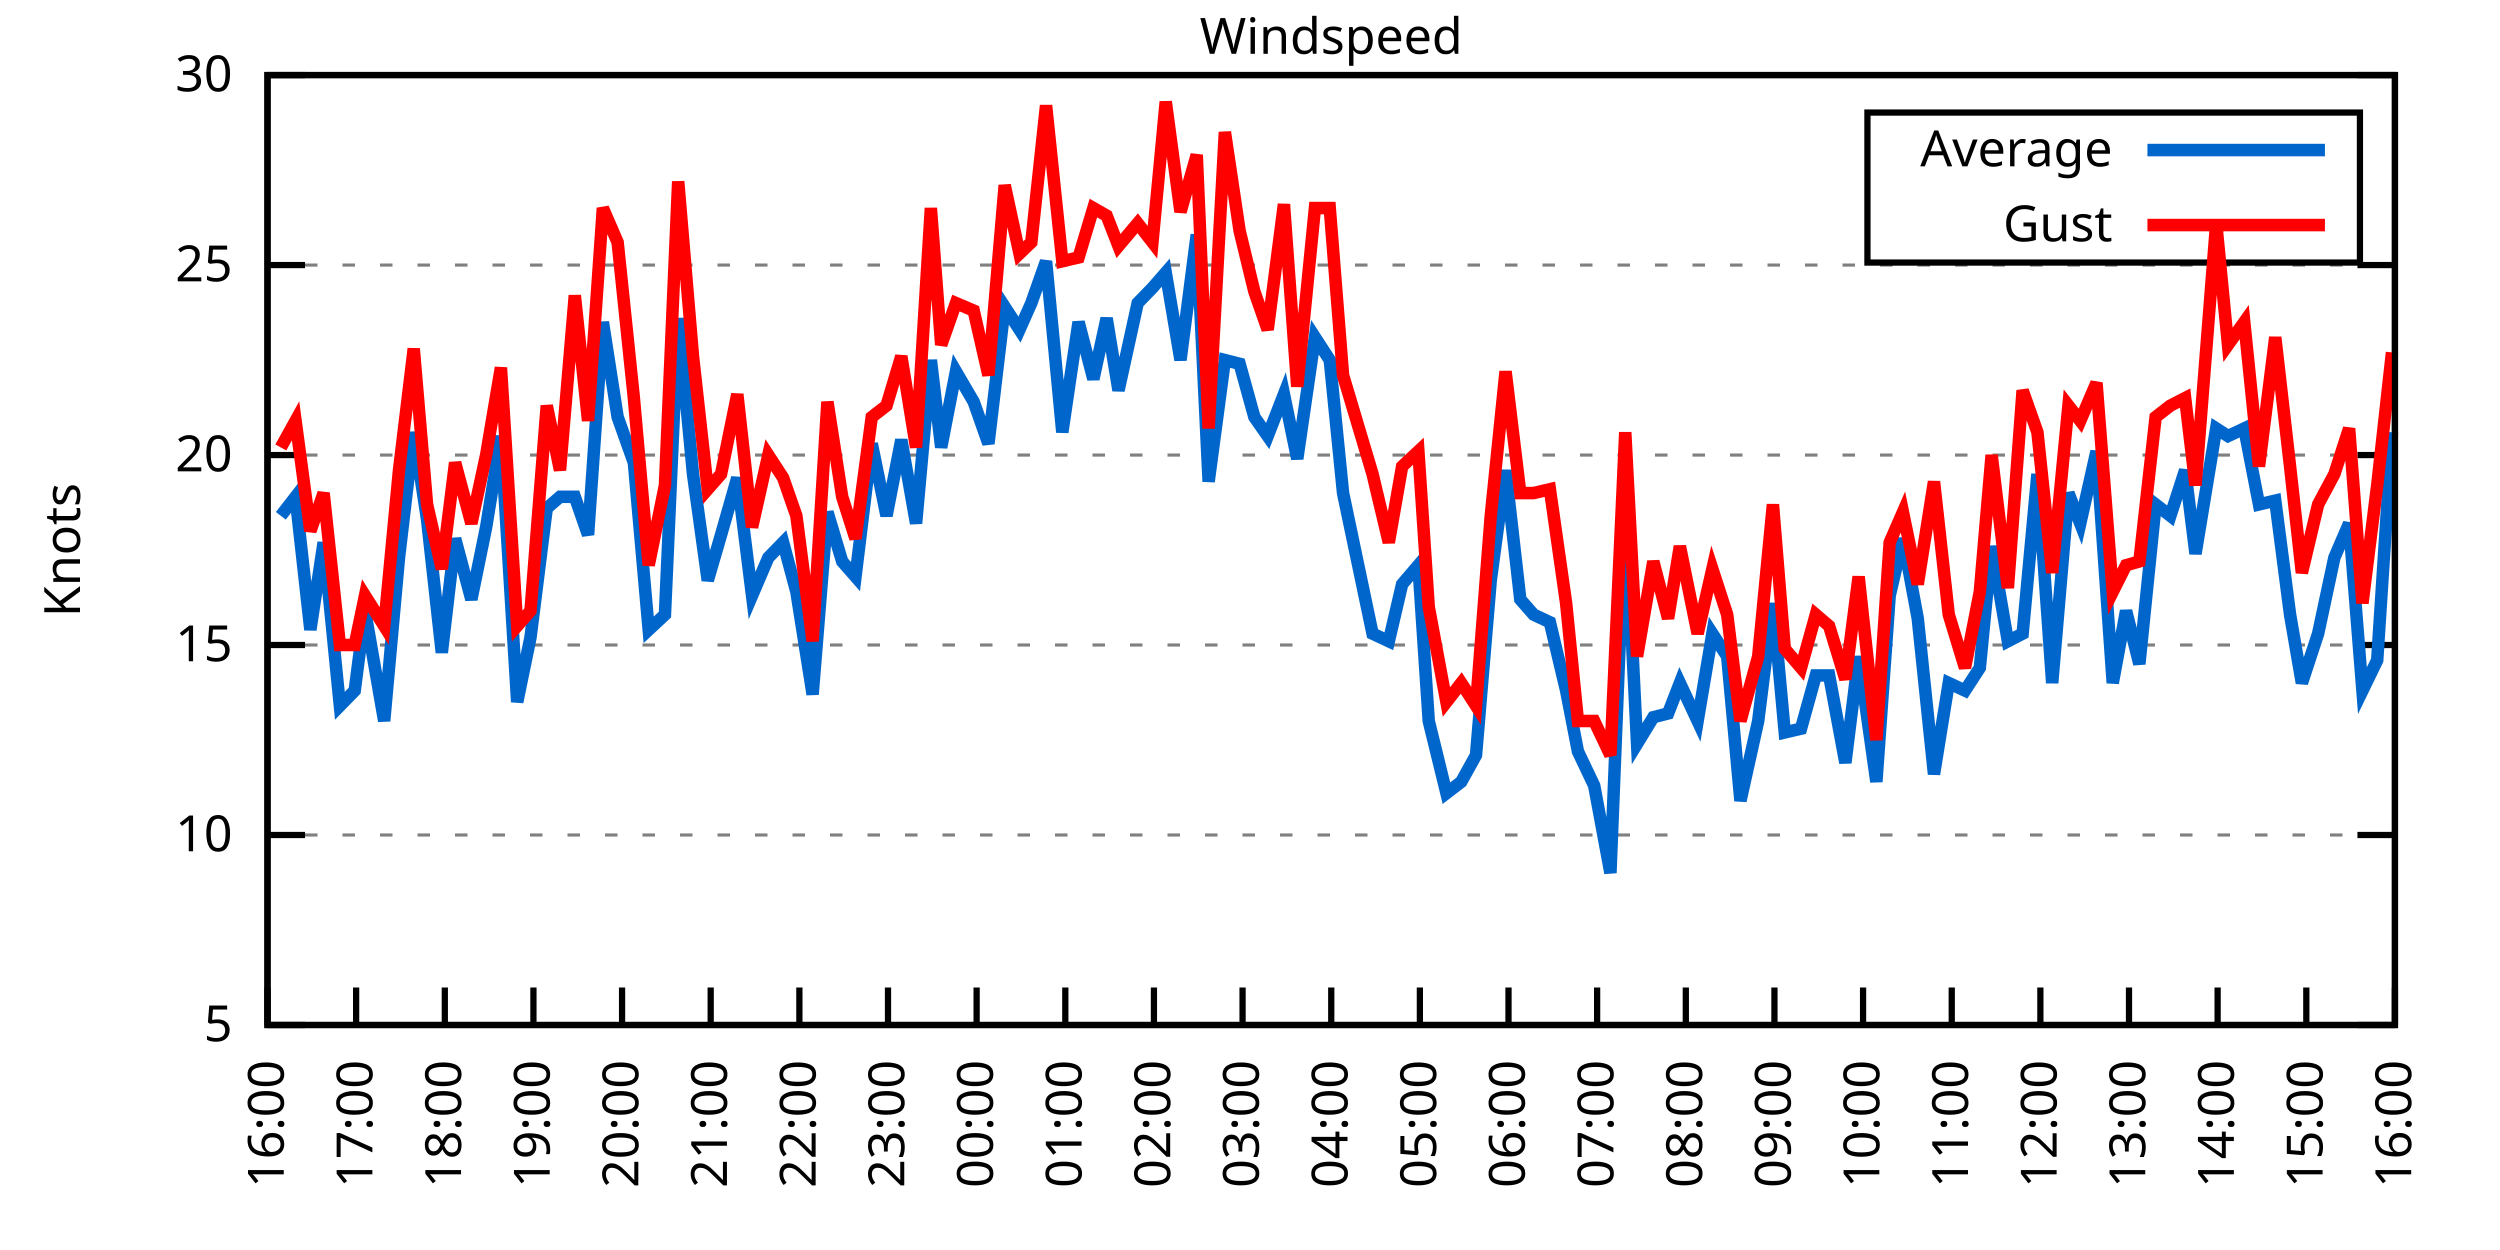
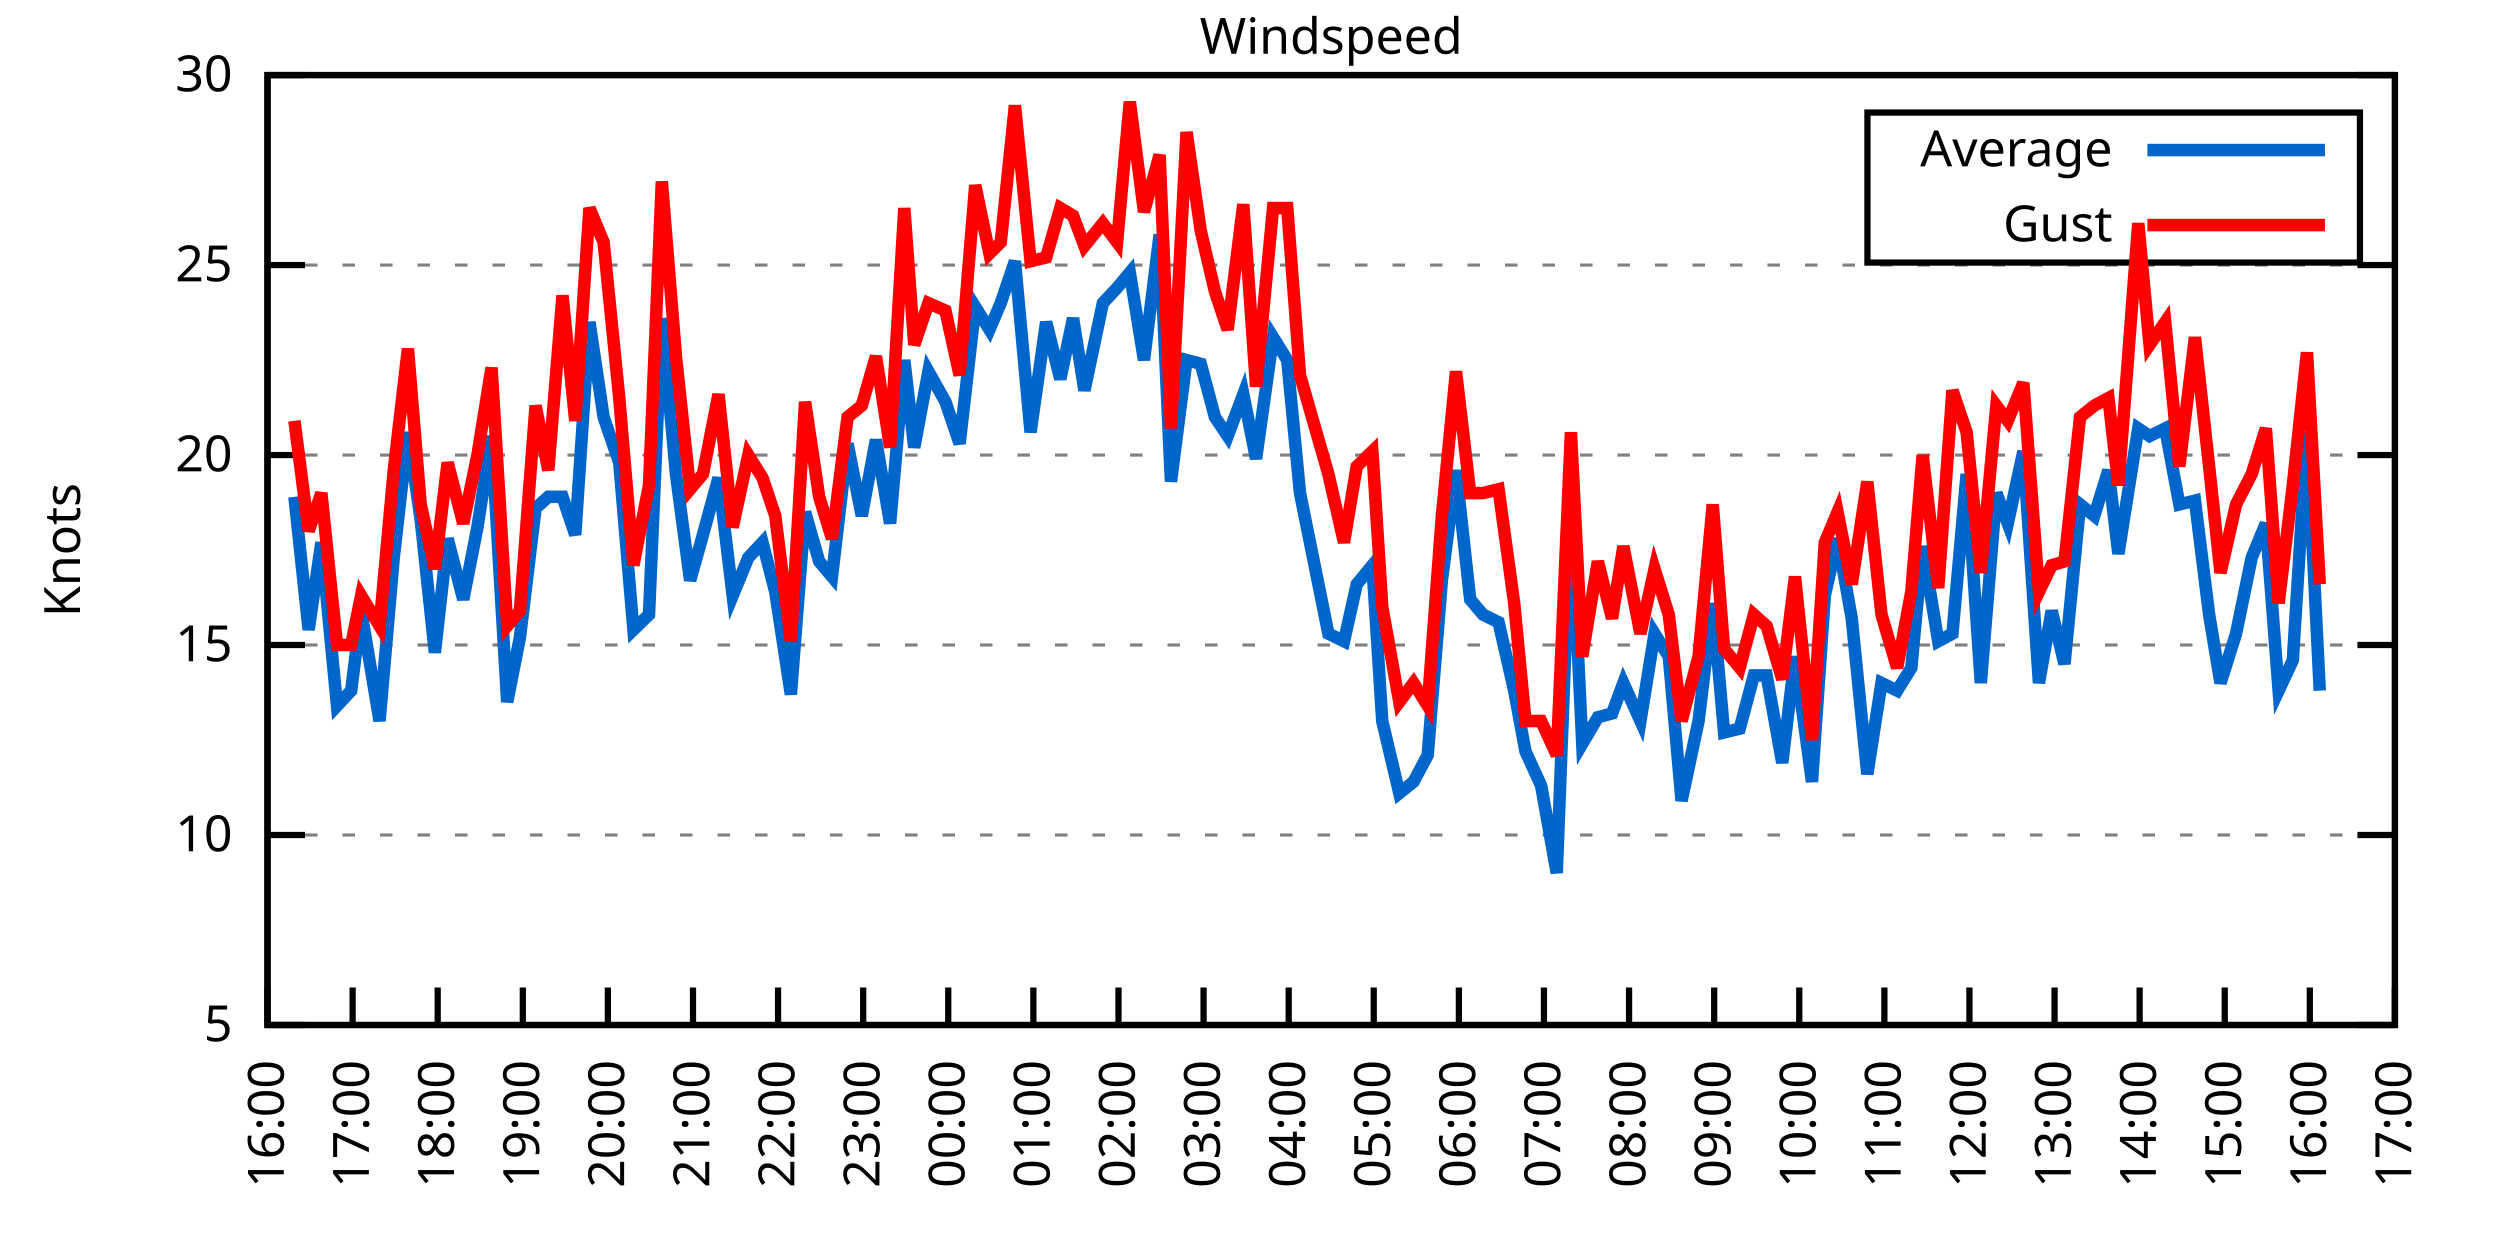
<svg xmlns="http://www.w3.org/2000/svg" xmlns:xlink="http://www.w3.org/1999/xlink" width="400" height="200" viewBox="0 0 400 200">
  <g id="gnuplot_canvas">
    <rect x="0" y="0" width="400" height="200" fill="none" />
    <defs>
      <circle id="gpDot" r="0.5" stroke-width="0.5" stroke="currentColor" />
      <path id="gpPt0" stroke-width="0.333" stroke="currentColor" d="M-1,0 h2 M0,-1 v2" />
      <path id="gpPt1" stroke-width="0.333" stroke="currentColor" d="M-1,-1 L1,1 M1,-1 L-1,1" />
      <path id="gpPt2" stroke-width="0.333" stroke="currentColor" d="M-1,0 L1,0 M0,-1 L0,1 M-1,-1 L1,1 M-1,1 L1,-1" />
      <rect id="gpPt3" stroke-width="0.333" stroke="currentColor" x="-1" y="-1" width="2" height="2" />
      <rect id="gpPt4" stroke-width="0.333" stroke="currentColor" fill="currentColor" x="-1" y="-1" width="2" height="2" />
      <circle id="gpPt5" stroke-width="0.333" stroke="currentColor" cx="0" cy="0" r="1" />
      <use xlink:href="#gpPt5" id="gpPt6" fill="currentColor" stroke="none" />
      <path id="gpPt7" stroke-width="0.333" stroke="currentColor" d="M0,-1.33 L-1.33,0.67 L1.33,0.67 z" />
      <use xlink:href="#gpPt7" id="gpPt8" fill="currentColor" stroke="none" />
      <use xlink:href="#gpPt7" id="gpPt9" stroke="currentColor" transform="rotate(180)" />
      <use xlink:href="#gpPt9" id="gpPt10" fill="currentColor" stroke="none" />
      <use xlink:href="#gpPt3" id="gpPt11" stroke="currentColor" transform="rotate(45)" />
      <use xlink:href="#gpPt11" id="gpPt12" fill="currentColor" stroke="none" />
      <path id="gpPt13" stroke-width="0.333" stroke="currentColor" d="M0,1.330 L1.265,0.411 L0.782,-1.067 L-0.782,-1.076 L-1.265,0.411 z" />
      <use xlink:href="#gpPt13" id="gpPt14" fill="currentColor" stroke="none" />
      <filter id="textbox" filterUnits="objectBoundingBox" x="0" y="0" height="1" width="1">
        <feFlood flood-color="white" flood-opacity="1" result="bgnd" />
        <feComposite in="SourceGraphic" in2="bgnd" operator="atop" />
      </filter>
      <filter id="greybox" filterUnits="objectBoundingBox" x="0" y="0" height="1" width="1">
        <feFlood flood-color="lightgrey" flood-opacity="1" result="grey" />
        <feComposite in="SourceGraphic" in2="grey" operator="atop" />
      </filter>
    </defs>
    <g fill="none" color="white" stroke="currentColor" stroke-width="1.00" stroke-linecap="butt" stroke-linejoin="miter">
</g>
    <g fill="none" color="black" stroke="currentColor" stroke-width="1.00" stroke-linecap="butt" stroke-linejoin="miter">
      <g stroke="none" shape-rendering="crispEdges">
        <polygon fill="rgb(255, 255, 255)" points="42.80,164.00 383.18,164.00 383.18,12.02 42.80,12.02 " />
      </g>
    </g>
    <g fill="none" color="black" stroke="currentColor" stroke-width="1.00" stroke-linecap="butt" stroke-linejoin="miter">
</g>
    <g fill="none" color="black" stroke="black" stroke-width="0.50" stroke-linecap="butt" stroke-linejoin="miter">
</g>
    <g fill="none" color="gray" stroke="currentColor" stroke-width="0.50" stroke-linecap="butt" stroke-linejoin="miter">
      <path stroke="gray" stroke-dasharray="2,4" class="gridline" d="M42.80,164.00 L383.19,164.00  " />
    </g>
    <g fill="none" color="gray" stroke="gray" stroke-width="1.00" stroke-linecap="butt" stroke-linejoin="miter">
</g>
    <g fill="none" color="black" stroke="currentColor" stroke-width="1.00" stroke-linecap="butt" stroke-linejoin="miter">
      <path stroke="black" d="M42.80,164.00 L48.80,164.00 M383.19,164.00 L377.19,164.00  " />
      <g transform="translate(37.20,166.60)" stroke="none" fill="black" font-family="Sans" font-size="8.00" text-anchor="end">
        <text>
          <tspan font-family="Sans"> 5</tspan>
        </text>
      </g>
    </g>
    <g fill="none" color="black" stroke="currentColor" stroke-width="1.00" stroke-linecap="butt" stroke-linejoin="miter">
</g>
    <g fill="none" color="black" stroke="black" stroke-width="0.50" stroke-linecap="butt" stroke-linejoin="miter">
</g>
    <g fill="none" color="gray" stroke="currentColor" stroke-width="0.50" stroke-linecap="butt" stroke-linejoin="miter">
      <path stroke="gray" stroke-dasharray="2,4" class="gridline" d="M42.80,133.60 L383.19,133.60  " />
    </g>
    <g fill="none" color="gray" stroke="gray" stroke-width="1.00" stroke-linecap="butt" stroke-linejoin="miter">
</g>
    <g fill="none" color="black" stroke="currentColor" stroke-width="1.00" stroke-linecap="butt" stroke-linejoin="miter">
      <path stroke="black" d="M42.80,133.60 L48.80,133.60 M383.19,133.60 L377.19,133.60  " />
      <g transform="translate(37.20,136.20)" stroke="none" fill="black" font-family="Sans" font-size="8.00" text-anchor="end">
        <text>
          <tspan font-family="Sans"> 10</tspan>
        </text>
      </g>
    </g>
    <g fill="none" color="black" stroke="currentColor" stroke-width="1.00" stroke-linecap="butt" stroke-linejoin="miter">
</g>
    <g fill="none" color="black" stroke="black" stroke-width="0.50" stroke-linecap="butt" stroke-linejoin="miter">
</g>
    <g fill="none" color="gray" stroke="currentColor" stroke-width="0.50" stroke-linecap="butt" stroke-linejoin="miter">
      <path stroke="gray" stroke-dasharray="2,4" class="gridline" d="M42.80,103.20 L383.19,103.20  " />
    </g>
    <g fill="none" color="gray" stroke="gray" stroke-width="1.00" stroke-linecap="butt" stroke-linejoin="miter">
</g>
    <g fill="none" color="black" stroke="currentColor" stroke-width="1.00" stroke-linecap="butt" stroke-linejoin="miter">
      <path stroke="black" d="M42.80,103.20 L48.80,103.20 M383.19,103.20 L377.19,103.20  " />
      <g transform="translate(37.20,105.80)" stroke="none" fill="black" font-family="Sans" font-size="8.00" text-anchor="end">
        <text>
          <tspan font-family="Sans"> 15</tspan>
        </text>
      </g>
    </g>
    <g fill="none" color="black" stroke="currentColor" stroke-width="1.00" stroke-linecap="butt" stroke-linejoin="miter">
</g>
    <g fill="none" color="black" stroke="black" stroke-width="0.50" stroke-linecap="butt" stroke-linejoin="miter">
</g>
    <g fill="none" color="gray" stroke="currentColor" stroke-width="0.50" stroke-linecap="butt" stroke-linejoin="miter">
      <path stroke="gray" stroke-dasharray="2,4" class="gridline" d="M42.80,72.81 L383.19,72.81  " />
    </g>
    <g fill="none" color="gray" stroke="gray" stroke-width="1.00" stroke-linecap="butt" stroke-linejoin="miter">
</g>
    <g fill="none" color="black" stroke="currentColor" stroke-width="1.00" stroke-linecap="butt" stroke-linejoin="miter">
      <path stroke="black" d="M42.80,72.81 L48.80,72.81 M383.19,72.81 L377.19,72.81  " />
      <g transform="translate(37.20,75.41)" stroke="none" fill="black" font-family="Sans" font-size="8.00" text-anchor="end">
        <text>
          <tspan font-family="Sans"> 20</tspan>
        </text>
      </g>
    </g>
    <g fill="none" color="black" stroke="currentColor" stroke-width="1.00" stroke-linecap="butt" stroke-linejoin="miter">
</g>
    <g fill="none" color="black" stroke="black" stroke-width="0.50" stroke-linecap="butt" stroke-linejoin="miter">
</g>
    <g fill="none" color="gray" stroke="currentColor" stroke-width="0.50" stroke-linecap="butt" stroke-linejoin="miter">
      <path stroke="gray" stroke-dasharray="2,4" class="gridline" d="M42.80,42.41 L383.19,42.41  " />
    </g>
    <g fill="none" color="gray" stroke="gray" stroke-width="1.00" stroke-linecap="butt" stroke-linejoin="miter">
</g>
    <g fill="none" color="black" stroke="currentColor" stroke-width="1.00" stroke-linecap="butt" stroke-linejoin="miter">
      <path stroke="black" d="M42.80,42.41 L48.80,42.41 M383.19,42.41 L377.19,42.41  " />
      <g transform="translate(37.20,45.01)" stroke="none" fill="black" font-family="Sans" font-size="8.00" text-anchor="end">
        <text>
          <tspan font-family="Sans"> 25</tspan>
        </text>
      </g>
    </g>
    <g fill="none" color="black" stroke="currentColor" stroke-width="1.00" stroke-linecap="butt" stroke-linejoin="miter">
</g>
    <g fill="none" color="black" stroke="black" stroke-width="0.50" stroke-linecap="butt" stroke-linejoin="miter">
</g>
    <g fill="none" color="gray" stroke="currentColor" stroke-width="0.50" stroke-linecap="butt" stroke-linejoin="miter">
      <path stroke="gray" stroke-dasharray="2,4" class="gridline" d="M42.80,12.01 L383.19,12.01  " />
    </g>
    <g fill="none" color="gray" stroke="gray" stroke-width="1.00" stroke-linecap="butt" stroke-linejoin="miter">
</g>
    <g fill="none" color="black" stroke="currentColor" stroke-width="1.00" stroke-linecap="butt" stroke-linejoin="miter">
      <path stroke="black" d="M42.80,12.01 L48.80,12.01 M383.19,12.01 L377.19,12.01  " />
      <g transform="translate(37.20,14.61)" stroke="none" fill="black" font-family="Sans" font-size="8.00" text-anchor="end">
        <text>
          <tspan font-family="Sans"> 30</tspan>
        </text>
      </g>
    </g>
    <g fill="none" color="black" stroke="currentColor" stroke-width="1.00" stroke-linecap="butt" stroke-linejoin="miter">
      <path stroke="black" d="M42.80,164.00 L42.80,158.00  " />
      <g transform="translate(45.40,169.60) rotate(270.00)" stroke="none" fill="black" font-family="Sans" font-size="8.00" text-anchor="end">
        <text>
          <tspan font-family="Sans">16:00</tspan>
        </text>
      </g>
    </g>
    <g fill="none" color="black" stroke="currentColor" stroke-width="1.00" stroke-linecap="butt" stroke-linejoin="miter">
-       <path stroke="black" d="M56.98,164.00 L56.98,158.00  " />
-       <g transform="translate(59.58,169.60) rotate(270.00)" stroke="none" fill="black" font-family="Sans" font-size="8.00" text-anchor="end">
+       <path stroke="black" d="M56.42,164.00 L56.42,158.00  " />
+       <g transform="translate(59.02,169.60) rotate(270.00)" stroke="none" fill="black" font-family="Sans" font-size="8.00" text-anchor="end">
        <text>
          <tspan font-family="Sans">17:00</tspan>
        </text>
      </g>
    </g>
    <g fill="none" color="black" stroke="currentColor" stroke-width="1.00" stroke-linecap="butt" stroke-linejoin="miter">
-       <path stroke="black" d="M71.17,164.00 L71.17,158.00  " />
-       <g transform="translate(73.77,169.60) rotate(270.00)" stroke="none" fill="black" font-family="Sans" font-size="8.00" text-anchor="end">
+       <path stroke="black" d="M70.03,164.00 L70.03,158.00  " />
+       <g transform="translate(72.63,169.60) rotate(270.00)" stroke="none" fill="black" font-family="Sans" font-size="8.00" text-anchor="end">
        <text>
          <tspan font-family="Sans">18:00</tspan>
        </text>
      </g>
    </g>
    <g fill="none" color="black" stroke="currentColor" stroke-width="1.00" stroke-linecap="butt" stroke-linejoin="miter">
-       <path stroke="black" d="M85.35,164.00 L85.35,158.00  " />
-       <g transform="translate(87.95,169.60) rotate(270.00)" stroke="none" fill="black" font-family="Sans" font-size="8.00" text-anchor="end">
+       <path stroke="black" d="M83.65,164.00 L83.65,158.00  " />
+       <g transform="translate(86.25,169.60) rotate(270.00)" stroke="none" fill="black" font-family="Sans" font-size="8.00" text-anchor="end">
        <text>
          <tspan font-family="Sans">19:00</tspan>
        </text>
      </g>
    </g>
    <g fill="none" color="black" stroke="currentColor" stroke-width="1.00" stroke-linecap="butt" stroke-linejoin="miter">
-       <path stroke="black" d="M99.53,164.00 L99.53,158.00  " />
-       <g transform="translate(102.13,169.60) rotate(270.00)" stroke="none" fill="black" font-family="Sans" font-size="8.00" text-anchor="end">
+       <path stroke="black" d="M97.26,164.00 L97.26,158.00  " />
+       <g transform="translate(99.86,169.60) rotate(270.00)" stroke="none" fill="black" font-family="Sans" font-size="8.00" text-anchor="end">
        <text>
          <tspan font-family="Sans">20:00</tspan>
        </text>
      </g>
    </g>
    <g fill="none" color="black" stroke="currentColor" stroke-width="1.00" stroke-linecap="butt" stroke-linejoin="miter">
-       <path stroke="black" d="M113.71,164.00 L113.71,158.00  " />
-       <g transform="translate(116.31,169.60) rotate(270.00)" stroke="none" fill="black" font-family="Sans" font-size="8.00" text-anchor="end">
+       <path stroke="black" d="M110.88,164.00 L110.88,158.00  " />
+       <g transform="translate(113.48,169.60) rotate(270.00)" stroke="none" fill="black" font-family="Sans" font-size="8.00" text-anchor="end">
        <text>
          <tspan font-family="Sans">21:00</tspan>
        </text>
      </g>
    </g>
    <g fill="none" color="black" stroke="currentColor" stroke-width="1.00" stroke-linecap="butt" stroke-linejoin="miter">
-       <path stroke="black" d="M127.90,164.00 L127.90,158.00  " />
-       <g transform="translate(130.50,169.60) rotate(270.00)" stroke="none" fill="black" font-family="Sans" font-size="8.00" text-anchor="end">
+       <path stroke="black" d="M124.49,164.00 L124.49,158.00  " />
+       <g transform="translate(127.09,169.60) rotate(270.00)" stroke="none" fill="black" font-family="Sans" font-size="8.00" text-anchor="end">
        <text>
          <tspan font-family="Sans">22:00</tspan>
        </text>
      </g>
    </g>
    <g fill="none" color="black" stroke="currentColor" stroke-width="1.00" stroke-linecap="butt" stroke-linejoin="miter">
-       <path stroke="black" d="M142.08,164.00 L142.08,158.00  " />
-       <g transform="translate(144.68,169.60) rotate(270.00)" stroke="none" fill="black" font-family="Sans" font-size="8.00" text-anchor="end">
+       <path stroke="black" d="M138.11,164.00 L138.11,158.00  " />
+       <g transform="translate(140.71,169.60) rotate(270.00)" stroke="none" fill="black" font-family="Sans" font-size="8.00" text-anchor="end">
        <text>
          <tspan font-family="Sans">23:00</tspan>
        </text>
      </g>
    </g>
    <g fill="none" color="black" stroke="currentColor" stroke-width="1.00" stroke-linecap="butt" stroke-linejoin="miter">
-       <path stroke="black" d="M156.26,164.00 L156.26,158.00  " />
-       <g transform="translate(158.86,169.60) rotate(270.00)" stroke="none" fill="black" font-family="Sans" font-size="8.00" text-anchor="end">
+       <path stroke="black" d="M151.72,164.00 L151.72,158.00  " />
+       <g transform="translate(154.32,169.60) rotate(270.00)" stroke="none" fill="black" font-family="Sans" font-size="8.00" text-anchor="end">
        <text>
          <tspan font-family="Sans">00:00</tspan>
        </text>
      </g>
    </g>
    <g fill="none" color="black" stroke="currentColor" stroke-width="1.00" stroke-linecap="butt" stroke-linejoin="miter">
-       <path stroke="black" d="M170.45,164.00 L170.45,158.00  " />
-       <g transform="translate(173.05,169.60) rotate(270.00)" stroke="none" fill="black" font-family="Sans" font-size="8.00" text-anchor="end">
+       <path stroke="black" d="M165.34,164.00 L165.34,158.00  " />
+       <g transform="translate(167.94,169.60) rotate(270.00)" stroke="none" fill="black" font-family="Sans" font-size="8.00" text-anchor="end">
        <text>
          <tspan font-family="Sans">01:00</tspan>
        </text>
      </g>
    </g>
    <g fill="none" color="black" stroke="currentColor" stroke-width="1.00" stroke-linecap="butt" stroke-linejoin="miter">
-       <path stroke="black" d="M184.63,164.00 L184.63,158.00  " />
-       <g transform="translate(187.23,169.60) rotate(270.00)" stroke="none" fill="black" font-family="Sans" font-size="8.00" text-anchor="end">
+       <path stroke="black" d="M178.96,164.00 L178.96,158.00  " />
+       <g transform="translate(181.56,169.60) rotate(270.00)" stroke="none" fill="black" font-family="Sans" font-size="8.00" text-anchor="end">
        <text>
          <tspan font-family="Sans">02:00</tspan>
        </text>
      </g>
    </g>
    <g fill="none" color="black" stroke="currentColor" stroke-width="1.00" stroke-linecap="butt" stroke-linejoin="miter">
-       <path stroke="black" d="M198.81,164.00 L198.81,158.00  " />
-       <g transform="translate(201.41,169.60) rotate(270.00)" stroke="none" fill="black" font-family="Sans" font-size="8.00" text-anchor="end">
+       <path stroke="black" d="M192.57,164.00 L192.57,158.00  " />
+       <g transform="translate(195.17,169.60) rotate(270.00)" stroke="none" fill="black" font-family="Sans" font-size="8.00" text-anchor="end">
        <text>
          <tspan font-family="Sans">03:00</tspan>
        </text>
      </g>
    </g>
    <g fill="none" color="black" stroke="currentColor" stroke-width="1.00" stroke-linecap="butt" stroke-linejoin="miter">
-       <path stroke="black" d="M213.00,164.00 L213.00,158.00  " />
-       <g transform="translate(215.60,169.60) rotate(270.00)" stroke="none" fill="black" font-family="Sans" font-size="8.00" text-anchor="end">
+       <path stroke="black" d="M206.19,164.00 L206.19,158.00  " />
+       <g transform="translate(208.79,169.60) rotate(270.00)" stroke="none" fill="black" font-family="Sans" font-size="8.00" text-anchor="end">
        <text>
          <tspan font-family="Sans">04:00</tspan>
        </text>
      </g>
    </g>
    <g fill="none" color="black" stroke="currentColor" stroke-width="1.00" stroke-linecap="butt" stroke-linejoin="miter">
-       <path stroke="black" d="M227.18,164.00 L227.18,158.00  " />
-       <g transform="translate(229.78,169.60) rotate(270.00)" stroke="none" fill="black" font-family="Sans" font-size="8.00" text-anchor="end">
+       <path stroke="black" d="M219.80,164.00 L219.80,158.00  " />
+       <g transform="translate(222.40,169.60) rotate(270.00)" stroke="none" fill="black" font-family="Sans" font-size="8.00" text-anchor="end">
        <text>
          <tspan font-family="Sans">05:00</tspan>
        </text>
      </g>
    </g>
    <g fill="none" color="black" stroke="currentColor" stroke-width="1.00" stroke-linecap="butt" stroke-linejoin="miter">
-       <path stroke="black" d="M241.36,164.00 L241.36,158.00  " />
-       <g transform="translate(243.96,169.60) rotate(270.00)" stroke="none" fill="black" font-family="Sans" font-size="8.00" text-anchor="end">
+       <path stroke="black" d="M233.42,164.00 L233.42,158.00  " />
+       <g transform="translate(236.02,169.60) rotate(270.00)" stroke="none" fill="black" font-family="Sans" font-size="8.00" text-anchor="end">
        <text>
          <tspan font-family="Sans">06:00</tspan>
        </text>
      </g>
    </g>
    <g fill="none" color="black" stroke="currentColor" stroke-width="1.00" stroke-linecap="butt" stroke-linejoin="miter">
-       <path stroke="black" d="M255.54,164.00 L255.54,158.00  " />
-       <g transform="translate(258.14,169.60) rotate(270.00)" stroke="none" fill="black" font-family="Sans" font-size="8.00" text-anchor="end">
+       <path stroke="black" d="M247.03,164.00 L247.03,158.00  " />
+       <g transform="translate(249.63,169.60) rotate(270.00)" stroke="none" fill="black" font-family="Sans" font-size="8.00" text-anchor="end">
        <text>
          <tspan font-family="Sans">07:00</tspan>
        </text>
      </g>
    </g>
    <g fill="none" color="black" stroke="currentColor" stroke-width="1.00" stroke-linecap="butt" stroke-linejoin="miter">
-       <path stroke="black" d="M269.73,164.00 L269.73,158.00  " />
-       <g transform="translate(272.33,169.60) rotate(270.00)" stroke="none" fill="black" font-family="Sans" font-size="8.00" text-anchor="end">
+       <path stroke="black" d="M260.65,164.00 L260.65,158.00  " />
+       <g transform="translate(263.25,169.60) rotate(270.00)" stroke="none" fill="black" font-family="Sans" font-size="8.00" text-anchor="end">
        <text>
          <tspan font-family="Sans">08:00</tspan>
        </text>
      </g>
    </g>
    <g fill="none" color="black" stroke="currentColor" stroke-width="1.00" stroke-linecap="butt" stroke-linejoin="miter">
-       <path stroke="black" d="M283.91,164.00 L283.91,158.00  " />
-       <g transform="translate(286.51,169.60) rotate(270.00)" stroke="none" fill="black" font-family="Sans" font-size="8.00" text-anchor="end">
+       <path stroke="black" d="M274.27,164.00 L274.27,158.00  " />
+       <g transform="translate(276.87,169.60) rotate(270.00)" stroke="none" fill="black" font-family="Sans" font-size="8.00" text-anchor="end">
        <text>
          <tspan font-family="Sans">09:00</tspan>
        </text>
      </g>
    </g>
    <g fill="none" color="black" stroke="currentColor" stroke-width="1.00" stroke-linecap="butt" stroke-linejoin="miter">
-       <path stroke="black" d="M298.09,164.00 L298.09,158.00  " />
-       <g transform="translate(300.69,169.60) rotate(270.00)" stroke="none" fill="black" font-family="Sans" font-size="8.00" text-anchor="end">
+       <path stroke="black" d="M287.88,164.00 L287.88,158.00  " />
+       <g transform="translate(290.48,169.60) rotate(270.00)" stroke="none" fill="black" font-family="Sans" font-size="8.00" text-anchor="end">
        <text>
          <tspan font-family="Sans">10:00</tspan>
        </text>
      </g>
    </g>
    <g fill="none" color="black" stroke="currentColor" stroke-width="1.00" stroke-linecap="butt" stroke-linejoin="miter">
-       <path stroke="black" d="M312.28,164.00 L312.28,158.00  " />
-       <g transform="translate(314.88,169.60) rotate(270.00)" stroke="none" fill="black" font-family="Sans" font-size="8.00" text-anchor="end">
+       <path stroke="black" d="M301.50,164.00 L301.50,158.00  " />
+       <g transform="translate(304.10,169.60) rotate(270.00)" stroke="none" fill="black" font-family="Sans" font-size="8.00" text-anchor="end">
        <text>
          <tspan font-family="Sans">11:00</tspan>
        </text>
      </g>
    </g>
    <g fill="none" color="black" stroke="currentColor" stroke-width="1.00" stroke-linecap="butt" stroke-linejoin="miter">
-       <path stroke="black" d="M326.46,164.00 L326.46,158.00  " />
-       <g transform="translate(329.06,169.60) rotate(270.00)" stroke="none" fill="black" font-family="Sans" font-size="8.00" text-anchor="end">
+       <path stroke="black" d="M315.11,164.00 L315.11,158.00  " />
+       <g transform="translate(317.71,169.60) rotate(270.00)" stroke="none" fill="black" font-family="Sans" font-size="8.00" text-anchor="end">
        <text>
          <tspan font-family="Sans">12:00</tspan>
        </text>
      </g>
    </g>
    <g fill="none" color="black" stroke="currentColor" stroke-width="1.00" stroke-linecap="butt" stroke-linejoin="miter">
-       <path stroke="black" d="M340.64,164.00 L340.64,158.00  " />
-       <g transform="translate(343.24,169.60) rotate(270.00)" stroke="none" fill="black" font-family="Sans" font-size="8.00" text-anchor="end">
+       <path stroke="black" d="M328.73,164.00 L328.73,158.00  " />
+       <g transform="translate(331.33,169.60) rotate(270.00)" stroke="none" fill="black" font-family="Sans" font-size="8.00" text-anchor="end">
        <text>
          <tspan font-family="Sans">13:00</tspan>
        </text>
      </g>
    </g>
    <g fill="none" color="black" stroke="currentColor" stroke-width="1.00" stroke-linecap="butt" stroke-linejoin="miter">
-       <path stroke="black" d="M354.82,164.00 L354.82,158.00  " />
-       <g transform="translate(357.42,169.60) rotate(270.00)" stroke="none" fill="black" font-family="Sans" font-size="8.00" text-anchor="end">
+       <path stroke="black" d="M342.34,164.00 L342.34,158.00  " />
+       <g transform="translate(344.94,169.60) rotate(270.00)" stroke="none" fill="black" font-family="Sans" font-size="8.00" text-anchor="end">
        <text>
          <tspan font-family="Sans">14:00</tspan>
        </text>
      </g>
    </g>
    <g fill="none" color="black" stroke="currentColor" stroke-width="1.00" stroke-linecap="butt" stroke-linejoin="miter">
-       <path stroke="black" d="M369.01,164.00 L369.01,158.00  " />
-       <g transform="translate(371.61,169.60) rotate(270.00)" stroke="none" fill="black" font-family="Sans" font-size="8.00" text-anchor="end">
+       <path stroke="black" d="M355.96,164.00 L355.96,158.00  " />
+       <g transform="translate(358.56,169.60) rotate(270.00)" stroke="none" fill="black" font-family="Sans" font-size="8.00" text-anchor="end">
        <text>
          <tspan font-family="Sans">15:00</tspan>
+         </text>
+       </g>
+     </g>
+     <g fill="none" color="black" stroke="currentColor" stroke-width="1.00" stroke-linecap="butt" stroke-linejoin="miter">
+       <path stroke="black" d="M369.57,164.00 L369.57,158.00  " />
+       <g transform="translate(372.17,169.60) rotate(270.00)" stroke="none" fill="black" font-family="Sans" font-size="8.00" text-anchor="end">
+         <text>
+           <tspan font-family="Sans">16:00</tspan>
        </text>
      </g>
    </g>
    <g fill="none" color="black" stroke="currentColor" stroke-width="1.00" stroke-linecap="butt" stroke-linejoin="miter">
      <path stroke="black" d="M383.19,164.00 L383.19,158.00  " />
      <g transform="translate(385.79,169.60) rotate(270.00)" stroke="none" fill="black" font-family="Sans" font-size="8.00" text-anchor="end">
        <text>
-           <tspan font-family="Sans">16:00</tspan>
+           <tspan font-family="Sans">17:00</tspan>
        </text>
      </g>
    </g>
    <g fill="none" color="black" stroke="currentColor" stroke-width="1.00" stroke-linecap="butt" stroke-linejoin="miter">
</g>
    <g fill="none" color="black" stroke="currentColor" stroke-width="1.00" stroke-linecap="butt" stroke-linejoin="miter">
      <path stroke="black" d="M42.80,12.01 L42.80,164.00 L383.19,164.00 L383.19,12.01 L42.80,12.01 Z  " />
    </g>
    <g fill="none" color="black" stroke="currentColor" stroke-width="1.00" stroke-linecap="butt" stroke-linejoin="miter">
</g>
    <g fill="none" color="black" stroke="currentColor" stroke-width="1.00" stroke-linecap="butt" stroke-linejoin="miter">
      <path stroke="black" d="M298.79,42.01 L298.79,18.01 L377.59,18.01 L377.59,42.01 L298.79,42.01 Z  " />
    </g>
    <g id="Windspeed_plot_1">
      <g fill="none" color="white" stroke="black" stroke-width="2.00" stroke-linecap="butt" stroke-linejoin="miter">
</g>
      <g fill="none" color="black" stroke="currentColor" stroke-width="2.00" stroke-linecap="butt" stroke-linejoin="miter">
        <g transform="translate(337.99,26.61)" stroke="none" fill="black" font-family="Sans" font-size="8.00" text-anchor="end">
          <text>
            <tspan font-family="Sans">Average</tspan>
          </text>
        </g>
      </g>
      <g fill="none" color="black" stroke="currentColor" stroke-width="2.00" stroke-linecap="butt" stroke-linejoin="miter">
-         <path stroke="rgb(  0, 102, 204)" d="M343.59,24.01 L371.99,24.01 M44.93,82.53 L47.29,79.49 L49.66,100.77 L51.78,86.79 L54.38,112.93 L56.75,110.50   L58.40,97.73 L61.47,115.36 L63.84,89.22 L66.20,69.16 L68.33,83.14 L70.69,104.42 L72.82,86.18 L75.42,95.91   L77.78,84.36 L80.15,69.77 L82.75,112.32 L84.88,101.99 L87.48,81.32 L89.60,79.49 L91.97,79.49 L94.09,85.57   L96.46,51.53 L98.82,66.73 L101.42,74.02 L103.79,100.77 L106.39,98.34 L108.51,50.92 L110.88,75.85 L113.24,92.87   L115.37,85.57 L117.97,76.45 L120.33,95.30 L122.93,89.22 L125.30,86.79 L127.42,94.69 L130.02,111.11 L132.39,81.93   L134.75,89.83 L136.88,92.26 L139.48,70.98 L141.84,82.53 L144.21,70.37 L146.57,83.75 L148.94,57.61 L150.59,71.59   L152.95,59.43 L155.79,64.29 L158.15,70.98 L160.75,49.10 L163.12,52.74 L165.01,48.49 L167.37,41.80 L169.97,69.16   L172.57,51.53 L174.94,60.65 L177.06,50.92 L178.96,62.47 L182.03,48.49 L184.39,46.06 L186.52,43.62 L188.88,57.61   L191.48,37.54 L193.38,77.06 L195.98,57.61 L198.34,58.21 L200.70,66.73 L202.83,69.77 L205.43,63.08 L207.56,73.41   L210.39,53.96 L212.76,57.61 L214.89,78.89 L219.61,101.38 L222.21,102.60 L224.34,93.48 L226.94,90.44 L228.60,115.36   L231.43,126.91 L233.80,125.09 L236.16,120.83 L238.52,92.87 L240.89,75.24 L243.25,95.91 L245.38,98.34 L247.98,99.56   L250.58,110.50 L252.47,120.23 L255.07,125.70 L257.67,139.68 L260.04,80.71 L261.93,119.01 L264.53,114.76 L266.89,114.15   L268.78,109.28 L271.62,115.36 L273.98,101.38 L276.35,105.03 L278.47,128.13 L281.31,115.36 L283.67,96.52 L285.56,117.19   L288.16,116.58 L290.53,108.07 L292.66,108.07 L295.26,122.05 L297.38,105.03 L300.22,125.09 L302.35,95.30 L304.47,86.18   L306.84,98.95 L309.44,123.87 L311.80,109.28 L314.40,110.50 L316.77,106.85 L318.66,87.40 L321.26,102.60 L323.62,101.38   L325.99,75.85 L328.35,109.28 L330.95,78.89 L332.84,83.75 L335.44,72.20 L338.04,109.28 L340.17,97.73 L342.30,106.24   L344.90,80.71 L347.26,82.53 L349.62,75.24 L351.28,88.61 L354.59,68.55 L356.48,69.77 L359.08,68.55 L361.44,80.71   L364.04,80.10 L366.41,98.34 L368.30,109.28 L370.90,101.38 L373.50,89.22 L375.86,83.75 L377.99,110.50 L380.35,105.64   L382.72,69.16  " />
+         <path stroke="rgb(  0, 102, 204)" d="M343.59,24.01 L371.99,24.01 M47.11,79.49 L49.38,100.77 L51.42,86.79 L53.92,112.93 L56.19,110.50 L57.78,97.73   L60.73,115.36 L63.00,89.22 L65.27,69.16 L67.31,83.14 L69.58,104.42 L71.62,86.18 L74.12,95.91 L76.39,84.36   L78.65,69.77 L81.15,112.32 L83.19,101.99 L85.69,81.32 L87.73,79.49 L90.00,79.49 L92.04,85.57 L94.31,51.53   L96.58,66.73 L99.08,74.02 L101.35,100.77 L103.84,98.34 L105.89,50.92 L108.15,75.85 L110.42,92.87 L112.47,85.57   L114.96,76.45 L117.23,95.30 L119.73,89.22 L122.00,86.79 L124.04,94.69 L126.54,111.11 L128.81,81.93 L131.07,89.83   L133.12,92.26 L135.61,70.98 L137.88,82.53 L140.15,70.37 L142.42,83.75 L144.69,57.61 L146.28,71.59 L148.55,59.43   L151.27,64.29 L153.54,70.98 L156.04,49.10 L158.31,52.74 L160.12,48.49 L162.39,41.80 L164.89,69.16 L167.38,51.53   L169.65,60.65 L171.69,50.92 L173.51,62.47 L176.46,48.49 L178.73,46.06 L180.77,43.62 L183.04,57.61 L185.54,37.54   L187.35,77.06 L189.85,57.61 L192.12,58.21 L194.39,66.73 L196.43,69.77 L198.93,63.08 L200.97,73.41 L203.69,53.96   L205.96,57.61 L208.00,78.89 L212.54,101.38 L215.04,102.60 L217.08,93.48 L219.58,90.44 L221.16,115.36 L223.89,126.91   L226.16,125.09 L228.43,120.83 L230.70,92.87 L232.96,75.24 L235.23,95.91 L237.28,98.34 L239.77,99.56 L242.27,110.50   L244.08,120.23 L246.58,125.70 L249.08,139.68 L251.35,80.71 L253.16,119.01 L255.66,114.76 L257.93,114.15 L259.74,109.28   L262.47,115.36 L264.73,101.38 L267.00,105.03 L269.05,128.13 L271.77,115.36 L274.04,96.52 L275.85,117.19 L278.35,116.58   L280.62,108.07 L282.66,108.07 L285.16,122.05 L287.20,105.03 L289.92,125.09 L291.97,95.30 L294.01,86.18 L296.28,98.95   L298.77,123.87 L301.04,109.28 L303.54,110.50 L305.81,106.85 L307.62,87.40 L310.12,102.60 L312.39,101.38 L314.66,75.85   L316.93,109.28 L319.42,78.89 L321.24,83.75 L323.74,72.20 L326.23,109.28 L328.27,97.73 L330.32,106.24 L332.81,80.71   L335.08,82.53 L337.35,75.24 L338.94,88.61 L342.12,68.55 L343.93,69.77 L346.43,68.55 L348.70,80.71 L351.19,80.10   L353.46,98.34 L355.28,109.28 L357.77,101.38 L360.27,89.22 L362.54,83.75 L364.58,110.50 L366.85,105.64 L369.12,69.16   L371.16,110.50  " />
      </g>
    </g>
    <g id="Windspeed_plot_2">
      <g fill="none" color="black" stroke="currentColor" stroke-width="2.00" stroke-linecap="butt" stroke-linejoin="miter">
        <g transform="translate(337.99,38.61)" stroke="none" fill="black" font-family="Sans" font-size="8.00" text-anchor="end">
          <text>
            <tspan font-family="Sans">Gust</tspan>
          </text>
        </g>
      </g>
      <g fill="none" color="black" stroke="currentColor" stroke-width="2.00" stroke-linecap="butt" stroke-linejoin="miter">
-         <path stroke="rgb(255,   0,   0)" d="M343.59,36.01 L371.99,36.01 M44.93,71.59 L47.29,67.33 L49.66,84.97 L51.78,78.89 L54.38,103.20 L56.75,103.20   L58.40,95.30 L61.47,100.16 L63.84,75.24 L66.20,55.78 L68.33,80.71 L70.69,91.04 L72.82,74.02 L75.42,83.75   L77.78,72.81 L80.15,58.82 L82.75,100.16 L84.88,97.73 L87.48,64.90 L89.60,75.24 L91.97,47.27 L94.09,67.33   L96.46,33.29 L98.82,38.76 L101.42,63.69 L103.79,90.44 L106.39,77.67 L108.51,29.03 L110.88,57.00 L113.24,78.28   L115.37,75.85 L117.97,63.08 L120.33,84.36 L122.93,72.81 L125.30,76.45 L127.42,82.53 L130.02,102.60 L132.39,64.29   L134.75,79.49 L136.88,86.18 L139.48,66.73 L141.84,64.90 L144.21,57.00 L146.57,71.59 L148.94,33.29 L150.59,55.18   L152.95,48.49 L155.79,49.70 L158.15,60.04 L160.75,29.64 L163.12,40.58 L165.01,38.76 L167.37,16.87 L169.97,41.80   L172.57,41.19 L174.94,33.29 L177.06,34.50 L178.96,39.37 L182.03,35.72 L184.39,38.76 L186.52,16.27 L188.88,33.90   L191.48,24.78 L193.38,68.55 L195.98,21.13 L198.34,36.94 L200.70,46.66 L202.83,52.74 L205.43,32.68 L207.56,61.86   L210.39,33.29 L212.76,33.29 L214.89,60.04 L219.61,75.85 L222.21,86.79 L224.34,74.63 L226.94,72.20 L228.60,97.12   L231.43,112.32 L233.80,109.28 L236.16,112.93 L238.52,82.53 L240.89,59.43 L243.25,78.89 L245.38,78.89 L247.98,78.28   L250.58,96.52 L252.47,115.36 L255.07,115.36 L257.67,120.83 L260.04,69.16 L261.93,105.03 L264.53,89.83 L266.89,98.95   L268.78,87.40 L271.62,101.38 L273.98,91.04 L276.35,98.34 L278.47,115.36 L281.31,105.03 L283.67,80.71 L285.56,103.81   L288.16,106.85 L290.53,98.34 L292.66,100.16 L295.26,108.68 L297.38,92.26 L300.22,118.40 L302.35,86.79 L304.47,81.93   L306.84,93.48 L309.44,77.06 L311.80,98.34 L314.40,106.85 L316.77,94.69 L318.66,72.81 L321.26,94.08 L323.62,62.47   L325.99,69.16 L328.35,91.65 L330.95,64.90 L332.84,67.33 L335.44,61.25 L338.04,94.69 L340.17,90.44 L342.30,89.83   L344.90,66.73 L347.26,64.90 L349.62,63.69 L351.28,77.67 L354.59,35.72 L356.48,55.18 L359.08,51.53 L361.44,74.63   L364.04,53.96 L366.41,74.63 L368.30,91.65 L370.90,80.71 L373.50,75.85 L375.86,68.55 L377.99,96.52 L380.35,77.67   L382.72,56.39  " />
+         <path stroke="rgb(255,   0,   0)" d="M343.59,36.01 L371.99,36.01 M47.11,67.33 L49.38,84.97 L51.42,78.89 L53.92,103.20 L56.19,103.20 L57.78,95.30   L60.73,100.16 L63.00,75.24 L65.27,55.78 L67.31,80.71 L69.58,91.04 L71.62,74.02 L74.12,83.75 L76.39,72.81   L78.65,58.82 L81.15,100.16 L83.19,97.73 L85.69,64.90 L87.73,75.24 L90.00,47.27 L92.04,67.33 L94.31,33.29   L96.58,38.76 L99.08,63.69 L101.35,90.44 L103.84,77.67 L105.89,29.03 L108.15,57.00 L110.42,78.28 L112.47,75.85   L114.96,63.08 L117.23,84.36 L119.73,72.81 L122.00,76.45 L124.04,82.53 L126.54,102.60 L128.81,64.29 L131.07,79.49   L133.12,86.18 L135.61,66.73 L137.88,64.90 L140.15,57.00 L142.42,71.59 L144.69,33.29 L146.28,55.18 L148.55,48.49   L151.27,49.70 L153.54,60.04 L156.04,29.64 L158.31,40.58 L160.12,38.76 L162.39,16.87 L164.89,41.80 L167.38,41.19   L169.65,33.29 L171.69,34.50 L173.51,39.37 L176.46,35.72 L178.73,38.76 L180.77,16.27 L183.04,33.90 L185.54,24.78   L187.35,68.55 L189.85,21.13 L192.12,36.94 L194.39,46.66 L196.43,52.74 L198.93,32.68 L200.97,61.86 L203.69,33.29   L205.96,33.29 L208.00,60.04 L212.54,75.85 L215.04,86.79 L217.08,74.63 L219.58,72.20 L221.16,97.12 L223.89,112.32   L226.16,109.28 L228.43,112.93 L230.70,82.53 L232.96,59.43 L235.23,78.89 L237.28,78.89 L239.77,78.28 L242.27,96.52   L244.08,115.36 L246.58,115.36 L249.08,120.83 L251.35,69.16 L253.16,105.03 L255.66,89.83 L257.93,98.95 L259.74,87.40   L262.47,101.38 L264.73,91.04 L267.00,98.34 L269.05,115.36 L271.77,105.03 L274.04,80.71 L275.85,103.81 L278.35,106.85   L280.62,98.34 L282.66,100.16 L285.16,108.68 L287.20,92.26 L289.92,118.40 L291.97,86.79 L294.01,81.93 L296.28,93.48   L298.77,77.06 L301.04,98.34 L303.54,106.85 L305.81,94.69 L307.62,72.81 L310.12,94.08 L312.39,62.47 L314.66,69.16   L316.93,91.65 L319.42,64.90 L321.24,67.33 L323.74,61.25 L326.23,94.69 L328.27,90.44 L330.32,89.83 L332.81,66.73   L335.08,64.90 L337.35,63.69 L338.94,77.67 L342.12,35.72 L343.93,55.18 L346.43,51.53 L348.70,74.63 L351.19,53.96   L353.46,74.63 L355.28,91.65 L357.77,80.71 L360.27,75.85 L362.54,68.55 L364.58,96.52 L366.85,77.67 L369.12,56.39   L371.16,93.48  " />
      </g>
    </g>
    <g fill="none" color="black" stroke="currentColor" stroke-width="2.00" stroke-linecap="butt" stroke-linejoin="miter">
</g>
    <g fill="none" color="black" stroke="black" stroke-width="1.00" stroke-linecap="butt" stroke-linejoin="miter">
</g>
    <g fill="none" color="black" stroke="currentColor" stroke-width="1.00" stroke-linecap="butt" stroke-linejoin="miter">
      <path stroke="black" d="M42.80,12.01 L42.80,164.00 L383.19,164.00 L383.19,12.01 L42.80,12.01 Z  " />
      <g transform="translate(12.80,88.01) rotate(270.00)" stroke="none" fill="black" font-family="Sans" font-size="8.00" text-anchor="middle">
        <text>
          <tspan font-family="Sans">Knots</tspan>
        </text>
      </g>
    </g>
    <g fill="none" color="black" stroke="currentColor" stroke-width="1.00" stroke-linecap="butt" stroke-linejoin="miter">
</g>
    <g fill="none" color="black" stroke="currentColor" stroke-width="1.00" stroke-linecap="butt" stroke-linejoin="miter">
      <g transform="translate(212.99,8.61)" stroke="none" fill="black" font-family="Sans" font-size="8.00" text-anchor="middle">
        <text>
          <tspan font-family="Sans">Windspeed</tspan>
        </text>
      </g>
    </g>
    <g fill="none" color="black" stroke="currentColor" stroke-width="1.00" stroke-linecap="butt" stroke-linejoin="miter">
</g>
  </g>
</svg>
